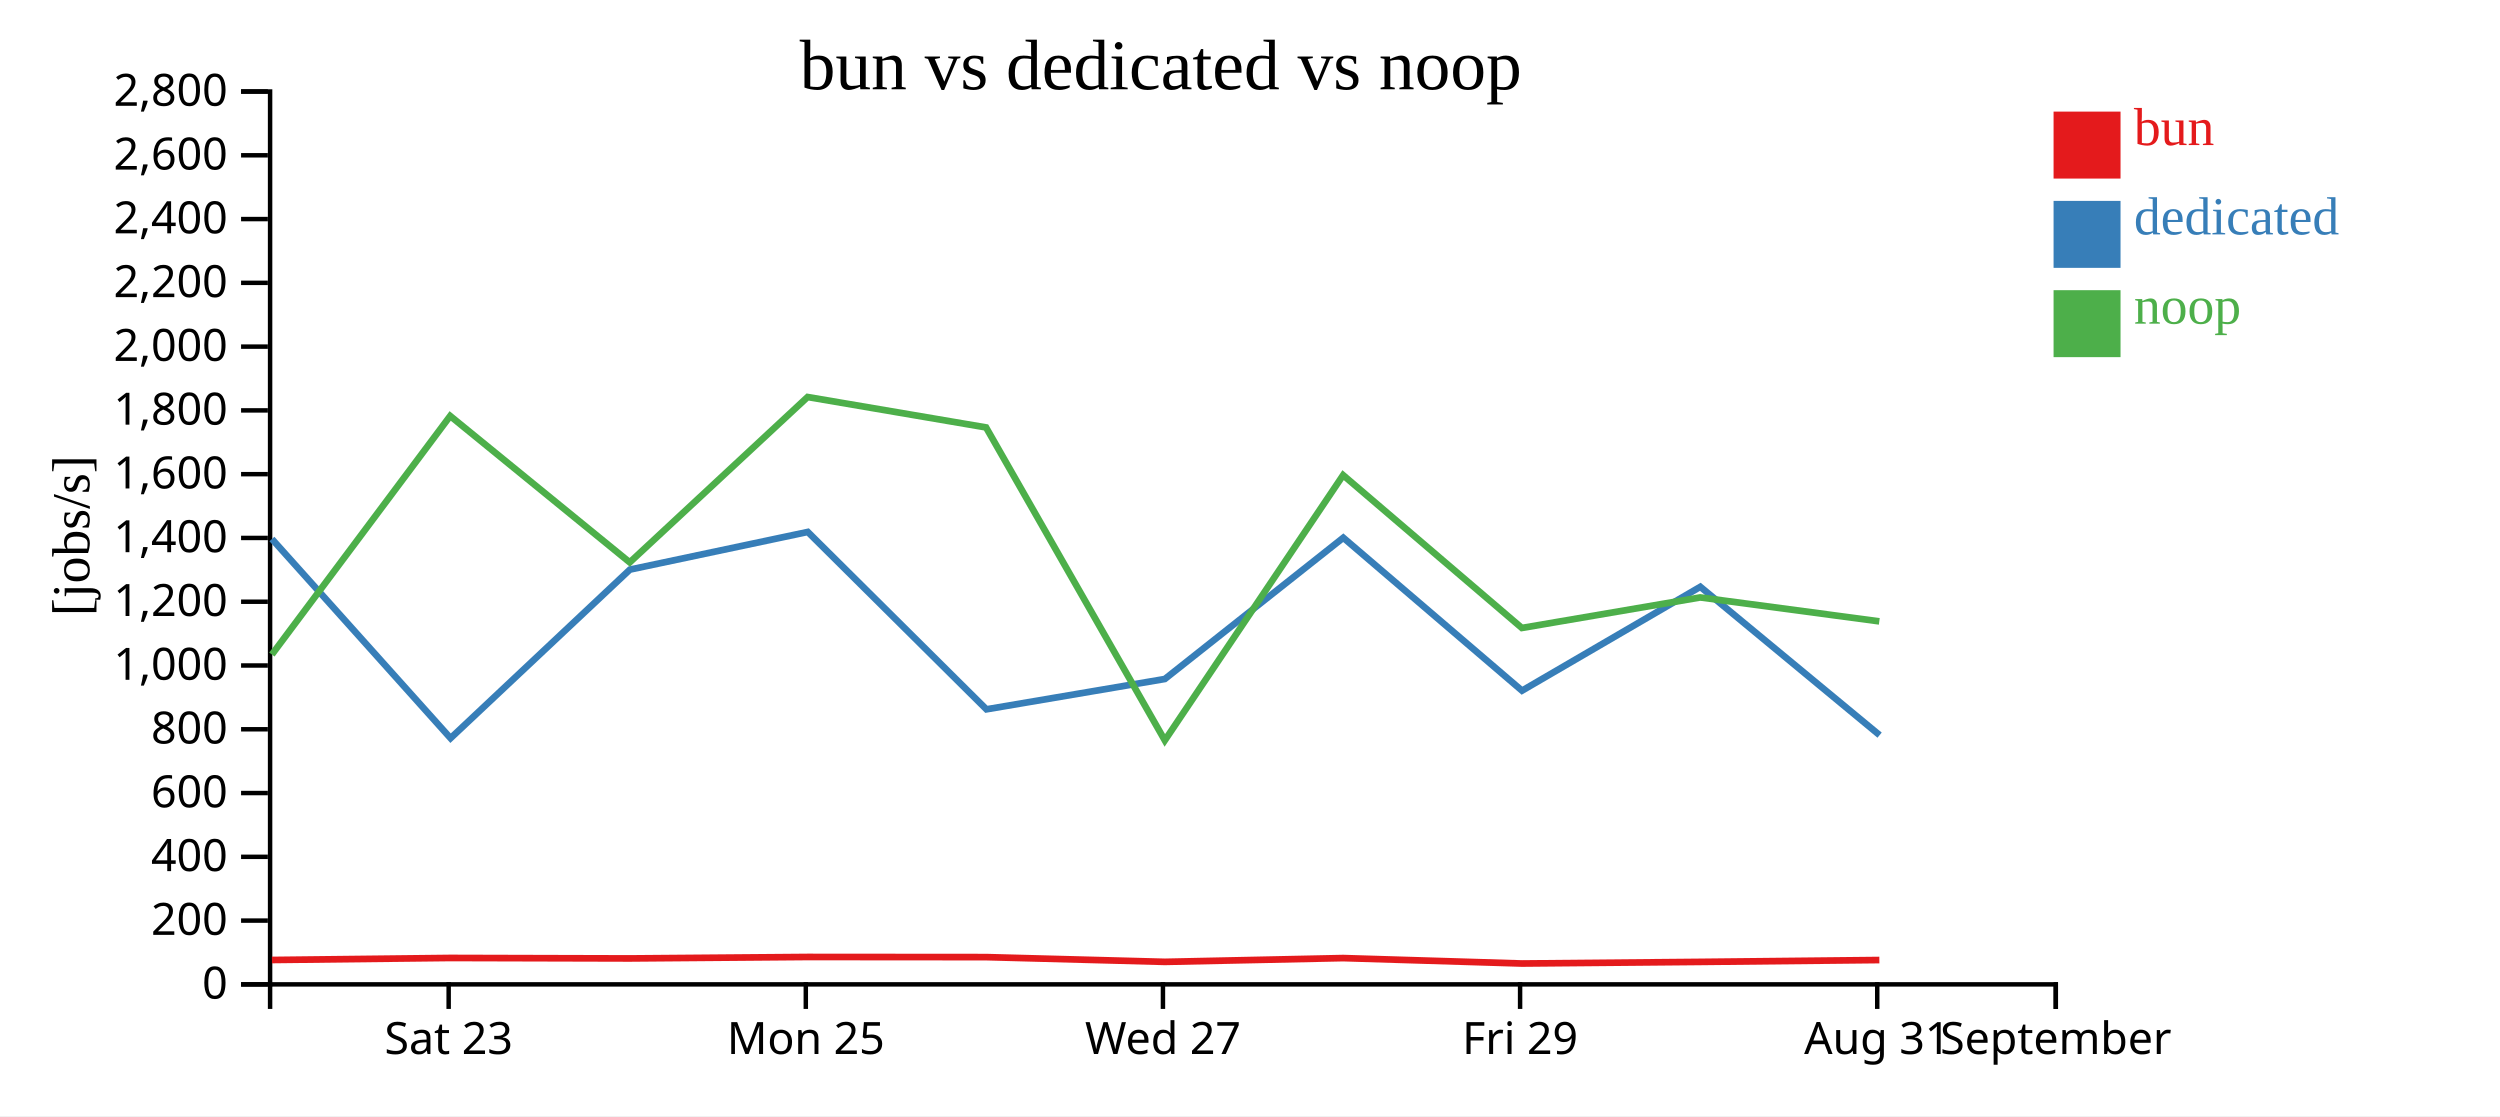
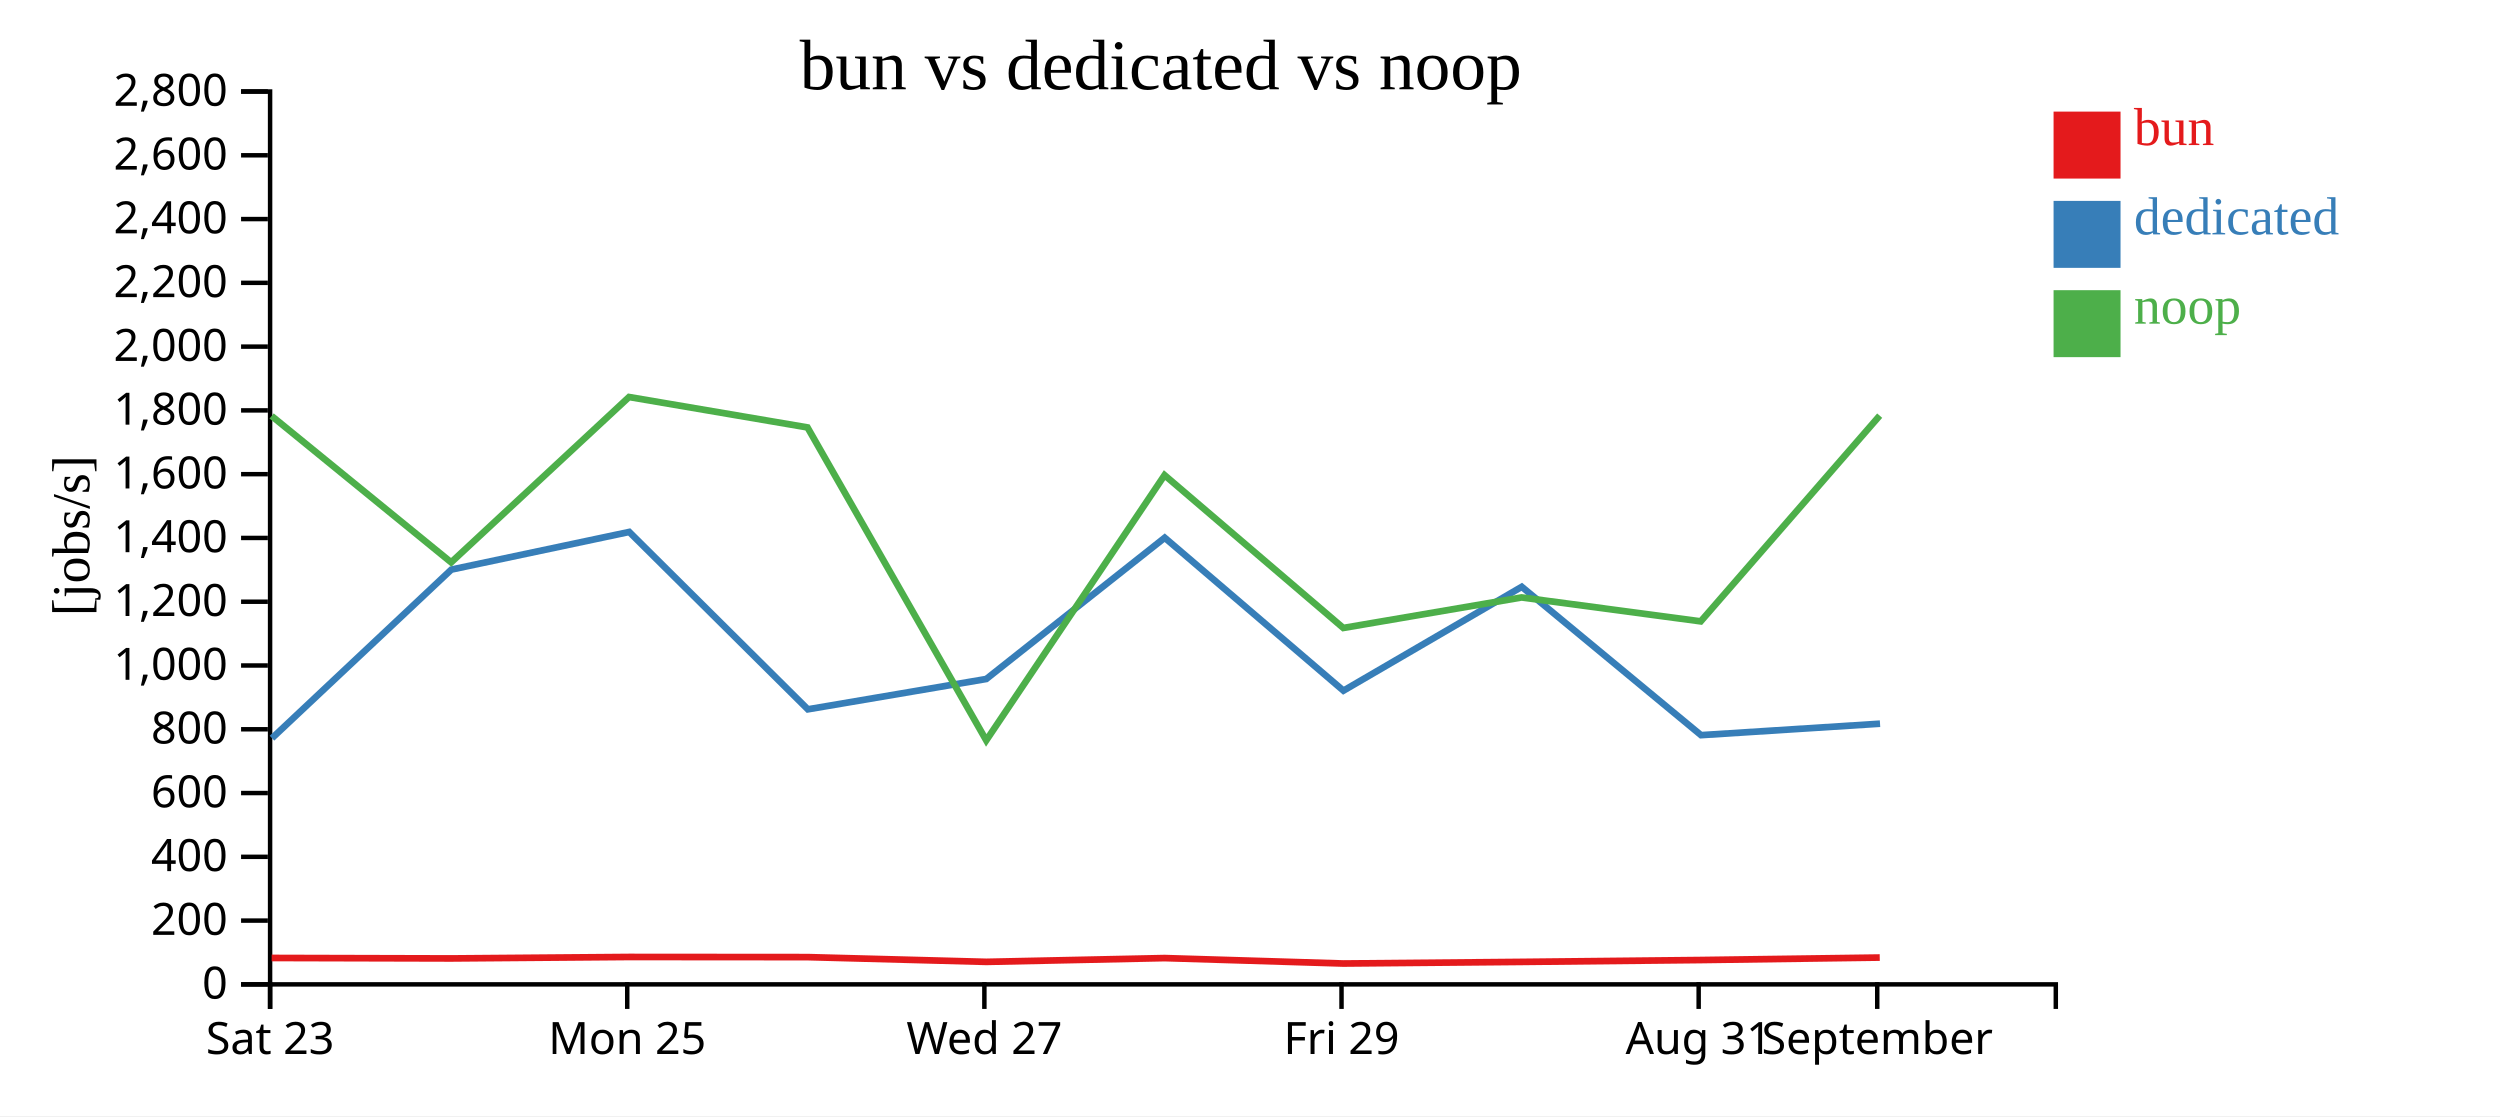
<svg xmlns="http://www.w3.org/2000/svg" width="560" height="250">
  <rect width="100%" height="100%" fill="white" />
  <g transform="translate(60,20)">
    <g transform="translate(0,200)" fill="none" font-size="10" font-family="sans-serif" text-anchor="middle">
      <path class="domain" stroke="currentColor" d="M0.5,6V0.5H400.5V6" />
-       <g class="tick" opacity="1" transform="translate(40.5,0)">
+       <g class="tick" opacity="1" transform="translate(0.5,0)">
        <line stroke="currentColor" y2="6" />
        <text fill="currentColor" y="9" dy="0.71em">Sat 23</text>
      </g>
-       <g class="tick" opacity="1" transform="translate(120.5,0)">
+       <g class="tick" opacity="1" transform="translate(80.5,0)">
        <line stroke="currentColor" y2="6" />
        <text fill="currentColor" y="9" dy="0.71em">Mon 25</text>
      </g>
-       <g class="tick" opacity="1" transform="translate(200.5,0)">
+       <g class="tick" opacity="1" transform="translate(160.5,0)">
        <line stroke="currentColor" y2="6" />
        <text fill="currentColor" y="9" dy="0.71em">Wed 27</text>
      </g>
-       <g class="tick" opacity="1" transform="translate(280.5,0)">
+       <g class="tick" opacity="1" transform="translate(240.5,0)">
        <line stroke="currentColor" y2="6" />
        <text fill="currentColor" y="9" dy="0.71em">Fri 29</text>
      </g>
-       <g class="tick" opacity="1" transform="translate(360.5,0)">
+       <g class="tick" opacity="1" transform="translate(320.5,0)">
        <line stroke="currentColor" y2="6" />
        <text fill="currentColor" y="9" dy="0.71em">Aug 31</text>
      </g>
-       <g class="tick" opacity="1" transform="translate(400.5,0)">
+       <g class="tick" opacity="1" transform="translate(360.5,0)">
        <line stroke="currentColor" y2="6" />
        <text fill="currentColor" y="9" dy="0.71em">September</text>
      </g>
    </g>
    <g fill="none" font-size="10" font-family="sans-serif" text-anchor="end">
      <path class="domain" stroke="currentColor" d="M-6,200.5H0.5V0.5H-6" />
      <g class="tick" opacity="1" transform="translate(0,200.5)">
        <line stroke="currentColor" x2="-6" />
        <text fill="currentColor" x="-9" dy="0.32em">0</text>
      </g>
      <g class="tick" opacity="1" transform="translate(0,186.2143)">
        <line stroke="currentColor" x2="-6" />
        <text fill="currentColor" x="-9" dy="0.32em">200</text>
      </g>
      <g class="tick" opacity="1" transform="translate(0,171.9286)">
        <line stroke="currentColor" x2="-6" />
        <text fill="currentColor" x="-9" dy="0.32em">400</text>
      </g>
      <g class="tick" opacity="1" transform="translate(0,157.6429)">
        <line stroke="currentColor" x2="-6" />
        <text fill="currentColor" x="-9" dy="0.32em">600</text>
      </g>
      <g class="tick" opacity="1" transform="translate(0,143.3571)">
        <line stroke="currentColor" x2="-6" />
        <text fill="currentColor" x="-9" dy="0.32em">800</text>
      </g>
      <g class="tick" opacity="1" transform="translate(0,129.0714)">
        <line stroke="currentColor" x2="-6" />
        <text fill="currentColor" x="-9" dy="0.32em">1,000</text>
      </g>
      <g class="tick" opacity="1" transform="translate(0,114.7857)">
        <line stroke="currentColor" x2="-6" />
        <text fill="currentColor" x="-9" dy="0.32em">1,200</text>
      </g>
      <g class="tick" opacity="1" transform="translate(0,100.5)">
        <line stroke="currentColor" x2="-6" />
        <text fill="currentColor" x="-9" dy="0.32em">1,400</text>
      </g>
      <g class="tick" opacity="1" transform="translate(0,86.21429)">
        <line stroke="currentColor" x2="-6" />
        <text fill="currentColor" x="-9" dy="0.32em">1,600</text>
      </g>
      <g class="tick" opacity="1" transform="translate(0,71.92857)">
        <line stroke="currentColor" x2="-6" />
        <text fill="currentColor" x="-9" dy="0.32em">1,800</text>
      </g>
      <g class="tick" opacity="1" transform="translate(0,57.64286)">
        <line stroke="currentColor" x2="-6" />
        <text fill="currentColor" x="-9" dy="0.32em">2,000</text>
      </g>
      <g class="tick" opacity="1" transform="translate(0,43.35714)">
        <line stroke="currentColor" x2="-6" />
        <text fill="currentColor" x="-9" dy="0.32em">2,200</text>
      </g>
      <g class="tick" opacity="1" transform="translate(0,29.07143)">
        <line stroke="currentColor" x2="-6" />
        <text fill="currentColor" x="-9" dy="0.32em">2,400</text>
      </g>
      <g class="tick" opacity="1" transform="translate(0,14.78571)">
        <line stroke="currentColor" x2="-6" />
        <text fill="currentColor" x="-9" dy="0.32em">2,600</text>
      </g>
      <g class="tick" opacity="1" transform="translate(0,0.5)">
        <line stroke="currentColor" x2="-6" />
        <text fill="currentColor" x="-9" dy="0.32em">2,800</text>
      </g>
    </g>
    <text text-anchor="middle" style="font-size: 12px" transform="rotate(-90)" y="-40" x="-100">[jobs/s]</text>
    <text text-anchor="middle" style="font-size: 16px" y="0" x="200">bun vs dedicated vs noop</text>
-     <path class="line" fill="none" stroke="#e41a1c" stroke-width="1.5" d="M0.912,195.037L40.854,194.583L81.074,194.69L120.916,194.363L160.891,194.395L200.934,195.457L240.87,194.612L280.915,195.828L320.855,195.465L360.976,195.049" />
-     <path class="line" fill="none" stroke="#377eb8" stroke-width="1.5" d="M0.911,100.735L40.926,145.356L81.097,107.59L120.946,99.157L160.958,138.887L200.924,132.094L240.898,100.451L280.931,134.706L320.871,111.446L361.032,144.673" />
-     <path class="line" fill="none" stroke="#4daf4a" stroke-width="1.5" d="M0.899,126.617L40.842,73.176L81.061,105.968L120.904,68.933L160.879,75.745L200.92,145.848L240.858,86.435L280.899,120.662L320.84,113.827L360.962,119.185" />
+     <path class="line" fill="none" stroke="#e41a1c" stroke-width="1.5" d="M0.854,194.583L41.074,194.69L80.916,194.363L120.891,194.395L160.934,195.457L200.87,194.612L240.915,195.828L280.855,195.465L320.976,195.049L361.061,194.494" />
+     <path class="line" fill="none" stroke="#377eb8" stroke-width="1.5" d="M0.926,145.356L41.097,107.59L80.946,99.157L120.958,138.887L160.924,132.094L200.898,100.451L240.931,134.706L280.871,111.446L321.032,144.673L361.128,142.108" />
+     <path class="line" fill="none" stroke="#4daf4a" stroke-width="1.5" d="M0.842,73.176L41.061,105.968L80.904,68.933L120.879,75.745L160.92,145.848L200.858,86.435L240.899,120.662L280.84,113.827L320.962,119.185L361.049,73.104" />
    <rect class="dot" x="400" y="5" width="15" height="15" style="fill: #e41a1c;" />
    <rect class="dot" x="400" y="25" width="15" height="15" style="fill: #377eb8;" />
    <rect class="dot" x="400" y="45" width="15" height="15" style="fill: #4daf4a;" />
    <text class="label" x="418" y="12.5" style="fill: #e41a1c; alignment-baseline: middle;" text-anchor="left">bun</text>
    <text class="label" x="418" y="32.5" style="fill: #377eb8; alignment-baseline: middle;" text-anchor="left">dedicated</text>
    <text class="label" x="418" y="52.5" style="fill: #4daf4a; alignment-baseline: middle;" text-anchor="left">noop</text>
  </g>
</svg>
